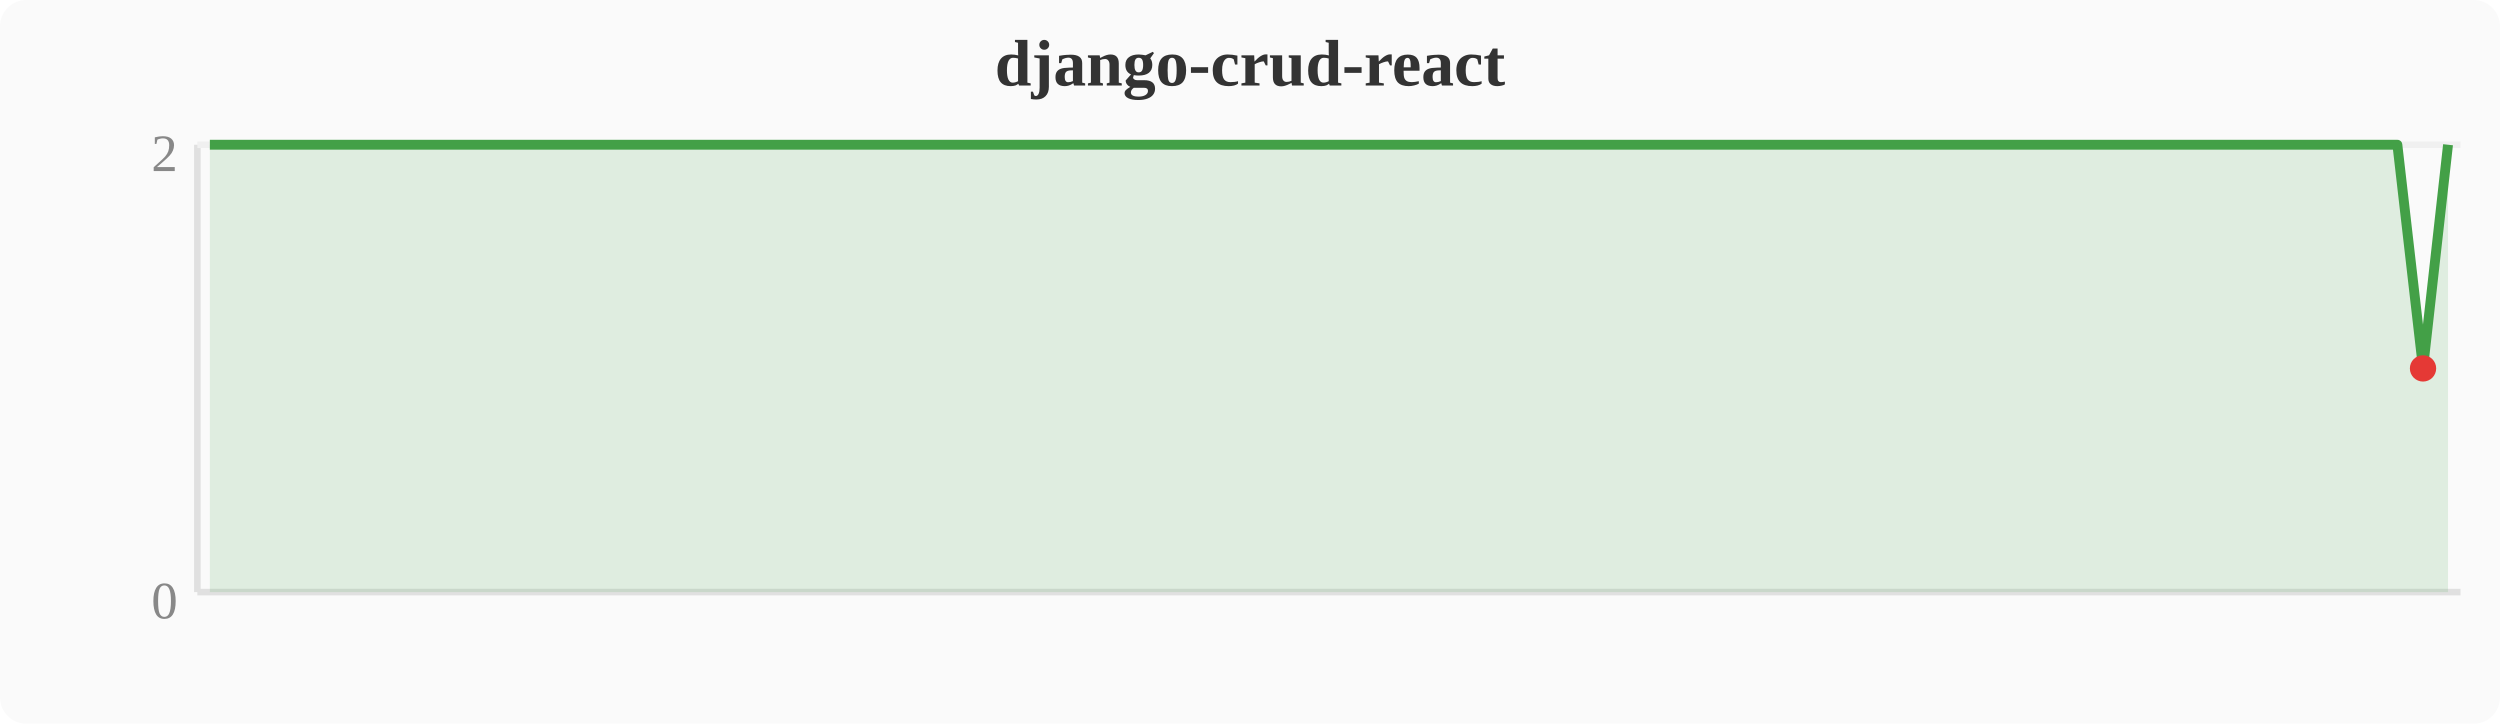
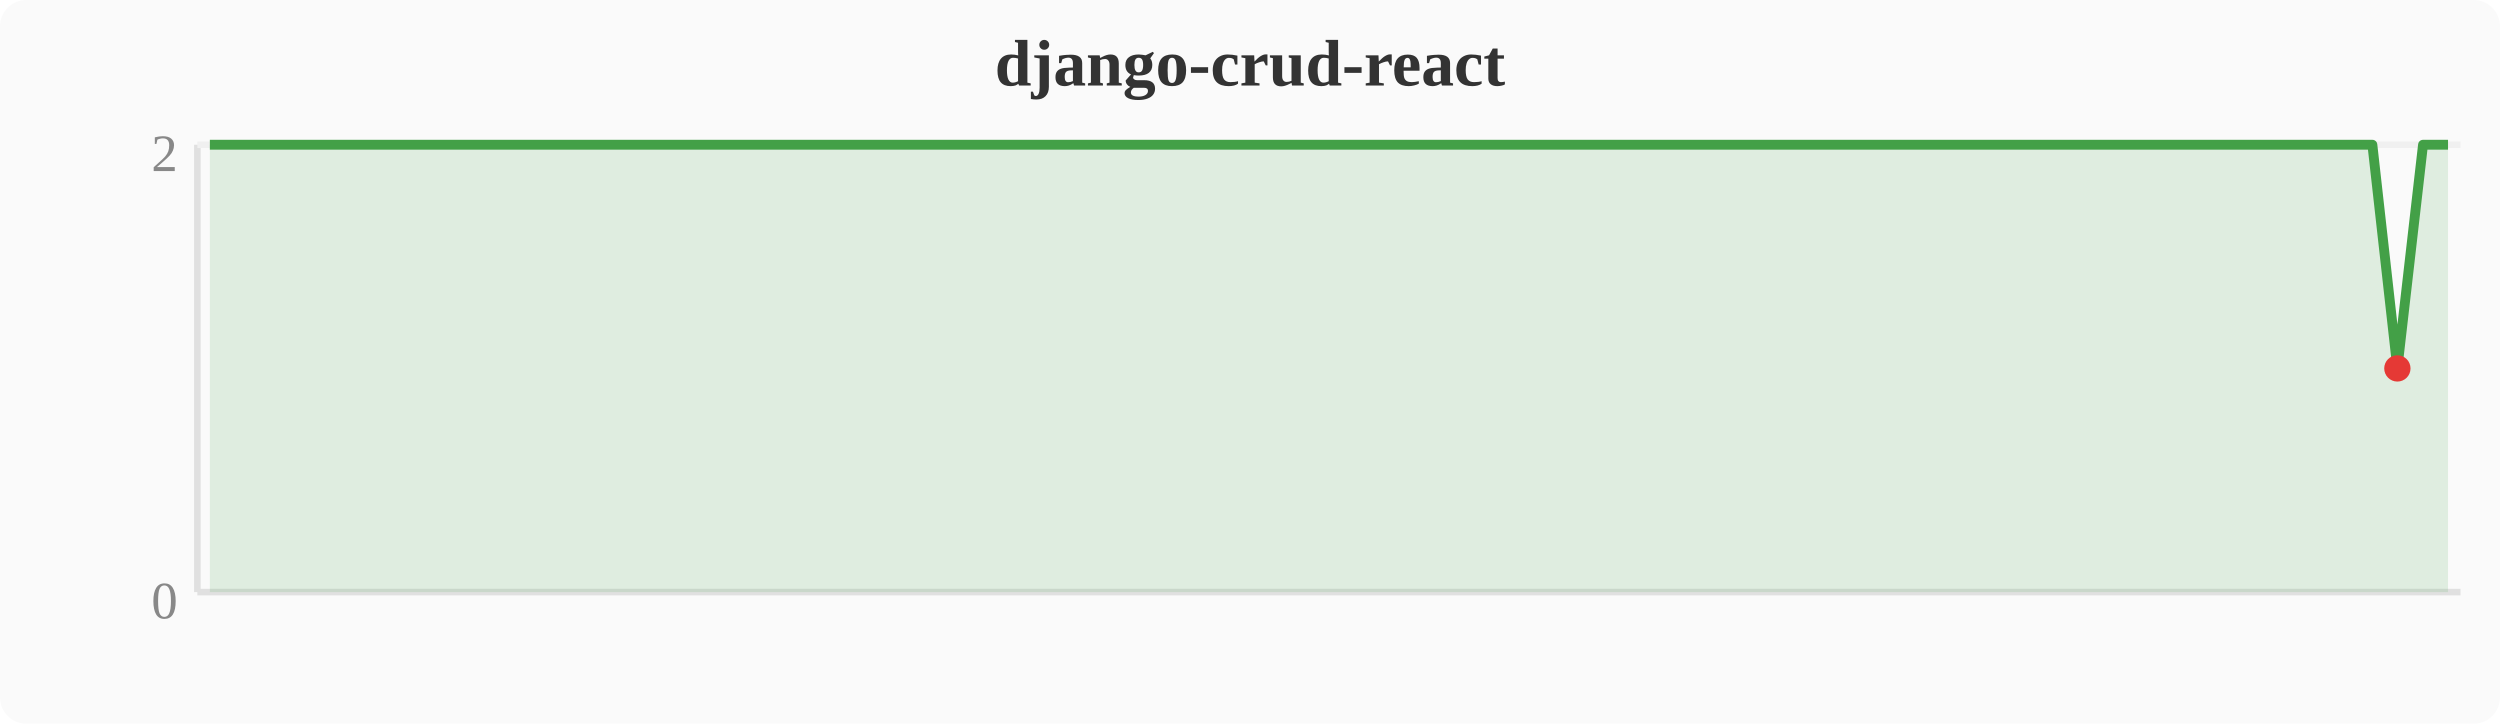
<svg xmlns="http://www.w3.org/2000/svg" width="380" height="110" viewBox="0 0 380 110">
  <rect width="380" height="110" fill="#fafafa" rx="4" />
  <text x="190" y="13" text-anchor="middle" font-size="10" font-weight="bold" fill="#333">django-crud-react</text>
  <line x1="30" y1="22" x2="30" y2="90" stroke="#e0e0e0" stroke-width="1" />
  <line x1="30" y1="90" x2="374" y2="90" stroke="#e0e0e0" stroke-width="1" />
  <line x1="30" y1="22" x2="374" y2="22" stroke="#f0f0f0" stroke-width="1" />
  <text x="27" y="94" text-anchor="end" font-size="8" fill="#888">0</text>
  <text x="27" y="26" text-anchor="end" font-size="8" fill="#888">2</text>
-   <polygon points="31.9,22.0 35.7,22.0 39.6,22.0 43.4,22.0 47.2,22.0 51.0,22.0 54.8,22.0 58.7,22.0 62.5,22.0 66.3,22.0 70.1,22.0 74.0,22.0 77.8,22.0 81.6,22.0 85.4,22.0 89.2,22.0 93.1,22.0 96.9,22.0 100.7,22.0 104.5,22.0 108.4,22.0 112.2,22.0 116.0,22.0 119.8,22.0 123.6,22.0 127.5,22.0 131.3,22.0 135.1,22.0 138.9,22.0 142.8,22.0 146.6,22.0 150.4,22.0 154.2,22.0 158.0,22.0 161.9,22.0 165.7,22.0 169.5,22.0 173.3,22.0 177.2,22.0 181.0,22.0 184.8,22.0 188.6,22.0 192.4,22.0 196.3,22.0 200.1,22.0 203.9,22.0 207.7,22.0 211.6,22.0 215.4,22.0 219.2,22.0 223.0,22.0 226.8,22.0 230.7,22.0 234.5,22.0 238.3,22.0 242.1,22.0 246.0,22.0 249.8,22.0 253.6,22.0 257.4,22.0 261.2,22.0 265.1,22.0 268.9,22.0 272.7,22.0 276.5,22.0 280.4,22.0 284.2,22.0 288.0,22.0 291.8,22.0 295.6,22.0 299.5,22.0 303.3,22.0 307.1,22.0 310.9,22.0 314.8,22.0 318.6,22.0 322.4,22.0 326.2,22.0 330.0,22.0 333.9,22.0 337.7,22.0 341.5,22.0 345.3,22.0 349.2,22.0 353.0,22.0 356.8,22.0 360.6,22.0 364.4,22.0 368.3,56.0 372.1,22.0 372.1,90 31.9,90" fill="#43a047" opacity="0.15" />
-   <polyline points="31.9,22.0 35.7,22.0 39.6,22.0 43.4,22.0 47.2,22.0 51.0,22.0 54.8,22.0 58.7,22.0 62.5,22.0 66.3,22.0 70.1,22.0 74.0,22.0 77.8,22.0 81.6,22.0 85.4,22.0 89.2,22.0 93.1,22.0 96.9,22.0 100.7,22.0 104.5,22.0 108.4,22.0 112.2,22.0 116.0,22.0 119.8,22.0 123.6,22.0 127.5,22.0 131.3,22.0 135.1,22.0 138.9,22.0 142.8,22.0 146.6,22.0 150.4,22.0 154.2,22.0 158.0,22.0 161.9,22.0 165.7,22.0 169.5,22.0 173.3,22.0 177.2,22.0 181.0,22.0 184.8,22.0 188.6,22.0 192.4,22.0 196.3,22.0 200.1,22.0 203.9,22.0 207.7,22.0 211.6,22.0 215.4,22.0 219.2,22.0 223.0,22.0 226.8,22.0 230.7,22.0 234.5,22.0 238.3,22.0 242.1,22.0 246.0,22.0 249.8,22.0 253.6,22.0 257.4,22.0 261.2,22.0 265.1,22.0 268.9,22.0 272.7,22.0 276.5,22.0 280.4,22.0 284.2,22.0 288.0,22.0 291.8,22.0 295.6,22.0 299.5,22.0 303.3,22.0 307.1,22.0 310.9,22.0 314.8,22.0 318.6,22.0 322.4,22.0 326.2,22.0 330.0,22.0 333.9,22.0 337.7,22.0 341.5,22.0 345.3,22.0 349.2,22.0 353.0,22.0 356.8,22.0 360.6,22.0 364.4,22.0 368.3,56.0 372.1,22.0" fill="none" stroke="#43a047" stroke-width="1.5" stroke-linejoin="round" />
-   <circle cx="368.3" cy="56.0" r="2" fill="#e53935" />
+   <polygon points="31.9,22.0 35.7,22.0 39.6,22.0 43.4,22.0 47.2,22.0 51.0,22.0 54.8,22.0 58.7,22.0 62.5,22.0 66.3,22.0 70.1,22.0 74.0,22.0 77.8,22.0 81.6,22.0 85.4,22.0 89.2,22.0 93.1,22.0 96.9,22.0 100.7,22.0 104.5,22.0 108.4,22.0 112.2,22.0 116.0,22.0 119.8,22.0 123.6,22.0 127.5,22.0 131.3,22.0 135.1,22.0 138.9,22.0 142.8,22.0 146.6,22.0 150.4,22.0 154.2,22.0 158.0,22.0 161.9,22.0 165.7,22.0 169.5,22.0 173.3,22.0 177.2,22.0 181.0,22.0 184.8,22.0 188.6,22.0 192.4,22.0 196.3,22.0 200.1,22.0 203.9,22.0 207.7,22.0 211.6,22.0 215.4,22.0 219.2,22.0 223.0,22.0 226.8,22.0 230.7,22.0 234.5,22.0 238.3,22.0 242.1,22.0 246.0,22.0 249.8,22.0 253.6,22.0 257.4,22.0 261.2,22.0 265.1,22.0 268.9,22.0 272.7,22.0 276.5,22.0 280.4,22.0 284.2,22.0 288.0,22.0 291.8,22.0 295.6,22.0 299.5,22.0 303.3,22.0 307.1,22.0 310.9,22.0 314.8,22.0 318.6,22.0 322.4,22.0 326.2,22.0 330.0,22.0 333.9,22.0 337.7,22.0 341.5,22.0 345.3,22.0 349.2,22.0 353.0,22.0 356.8,22.0 360.6,22.0 364.4,56.0 368.3,22.0 372.1,22.0 372.1,90 31.9,90" fill="#43a047" opacity="0.15" />
+   <polyline points="31.9,22.0 35.7,22.0 39.6,22.0 43.4,22.0 47.2,22.0 51.0,22.0 54.8,22.0 58.7,22.0 62.5,22.0 66.3,22.0 70.1,22.0 74.0,22.0 77.8,22.0 81.6,22.0 85.4,22.0 89.2,22.0 93.1,22.0 96.9,22.0 100.7,22.0 104.5,22.0 108.4,22.0 112.2,22.0 116.0,22.0 119.8,22.0 123.6,22.0 127.5,22.0 131.3,22.0 135.1,22.0 138.9,22.0 142.8,22.0 146.6,22.0 150.4,22.0 154.2,22.0 158.0,22.0 161.9,22.0 165.7,22.0 169.5,22.0 173.3,22.0 177.2,22.0 181.0,22.0 184.8,22.0 188.6,22.0 192.4,22.0 196.3,22.0 200.1,22.0 203.9,22.0 207.7,22.0 211.6,22.0 215.4,22.0 219.2,22.0 223.0,22.0 226.8,22.0 230.7,22.0 234.5,22.0 238.3,22.0 242.1,22.0 246.0,22.0 249.8,22.0 253.6,22.0 257.4,22.0 261.2,22.0 265.1,22.0 268.9,22.0 272.7,22.0 276.5,22.0 280.4,22.0 284.2,22.0 288.0,22.0 291.8,22.0 295.6,22.0 299.5,22.0 303.3,22.0 307.1,22.0 310.9,22.0 314.8,22.0 318.6,22.0 322.4,22.0 326.2,22.0 330.0,22.0 333.9,22.0 337.7,22.0 341.5,22.0 345.3,22.0 349.2,22.0 353.0,22.0 356.8,22.0 360.6,22.0 364.4,56.0 368.3,22.0 372.1,22.0" fill="none" stroke="#43a047" stroke-width="1.5" stroke-linejoin="round" />
+   <circle cx="364.4" cy="56.0" r="2" fill="#e53935" />
</svg>
